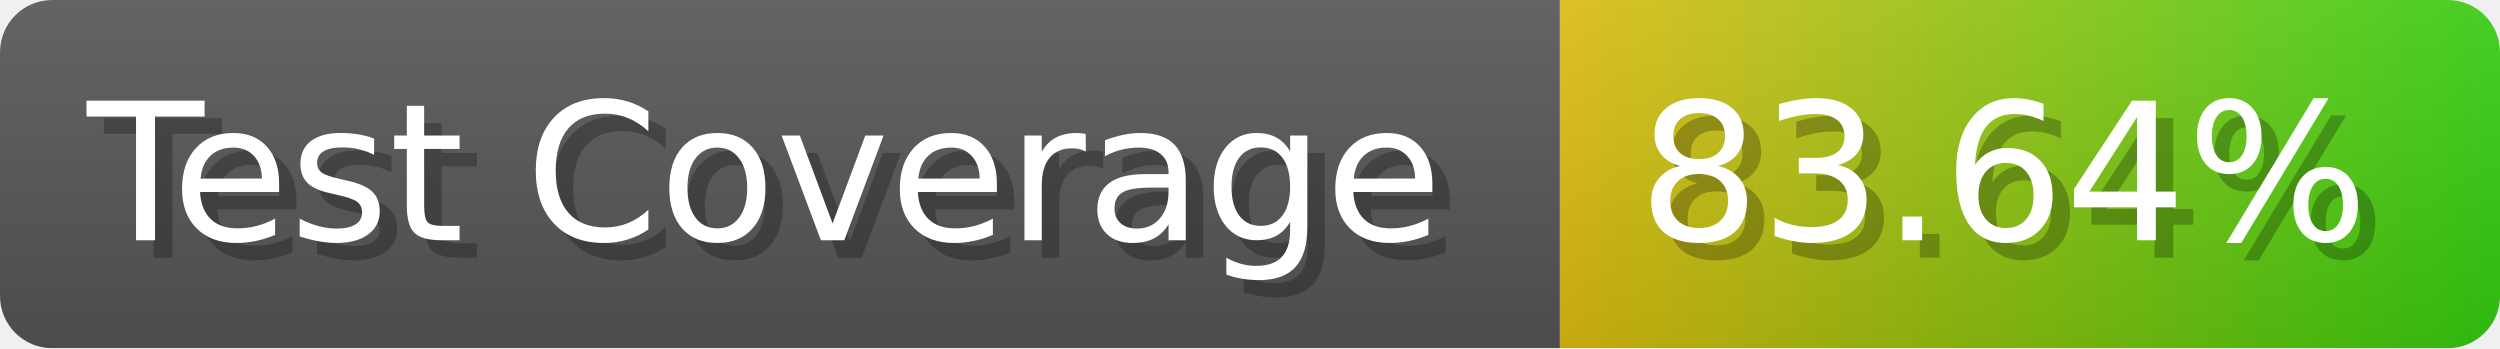
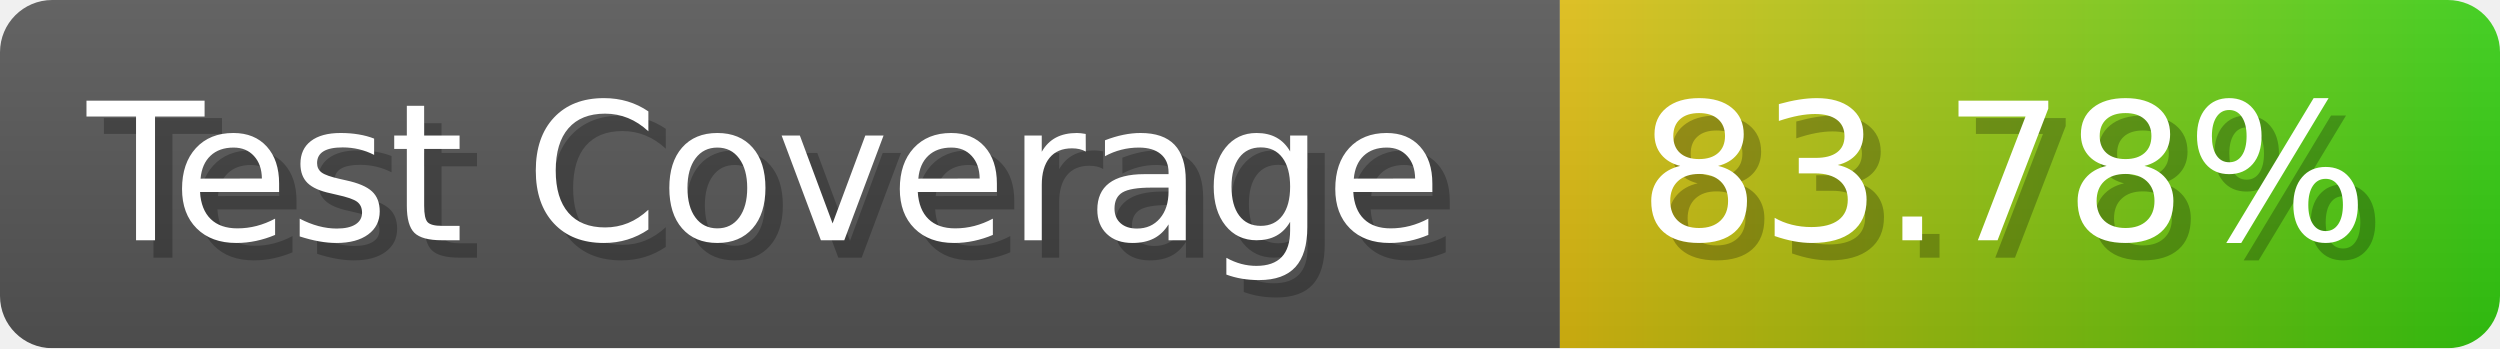
- <svg xmlns="http://www.w3.org/2000/svg" width="143.6" height="20" viewBox="0 0 1436 200" role="img" aria-label="Test Coverage: 83.64%">
+ <svg xmlns="http://www.w3.org/2000/svg" width="143.6" height="20" viewBox="0 0 1436 200" role="img" aria-label="Test Coverage: 83.78%">
  <linearGradient id="a" x2="0" y2="100%">
    <stop offset="0" stop-opacity=".1" stop-color="#EEE" />
    <stop offset="1" stop-opacity=".1" />
  </linearGradient>
  <mask id="m">
    <rect width="1436" height="200" rx="30" fill="#FFF" />
  </mask>
  <g mask="url(#m)">
    <rect width="896" height="200" fill="#555" />
    <rect width="540" height="200" fill="url(#x)" x="896" />
    <rect width="1436" height="200" fill="url(#a)" />
  </g>
  <g aria-hidden="true" fill="#fff" text-anchor="start" font-family="Verdana,DejaVu Sans,sans-serif" font-size="110">
    <text x="60" y="148" textLength="796" fill="#000" opacity="0.25">Test Coverage</text>
    <text x="50" y="138" textLength="796">Test Coverage</text>
-     <text x="951" y="148" textLength="440" fill="#000" opacity="0.25">83.64%</text>
-     <text x="941" y="138" textLength="440">83.64%</text>
+     <text x="951" y="148" textLength="440" fill="#000" opacity="0.25">83.78%</text>
+     <text x="941" y="138" textLength="440">83.78%</text>
  </g>
  <linearGradient id="x" x1="0%" y1="0%" x2="100%" y2="0%">
    <stop offset="0%" style="stop-color:#DB1" />
    <stop offset="100%" style="stop-color:#3C1" />
  </linearGradient>
</svg>
